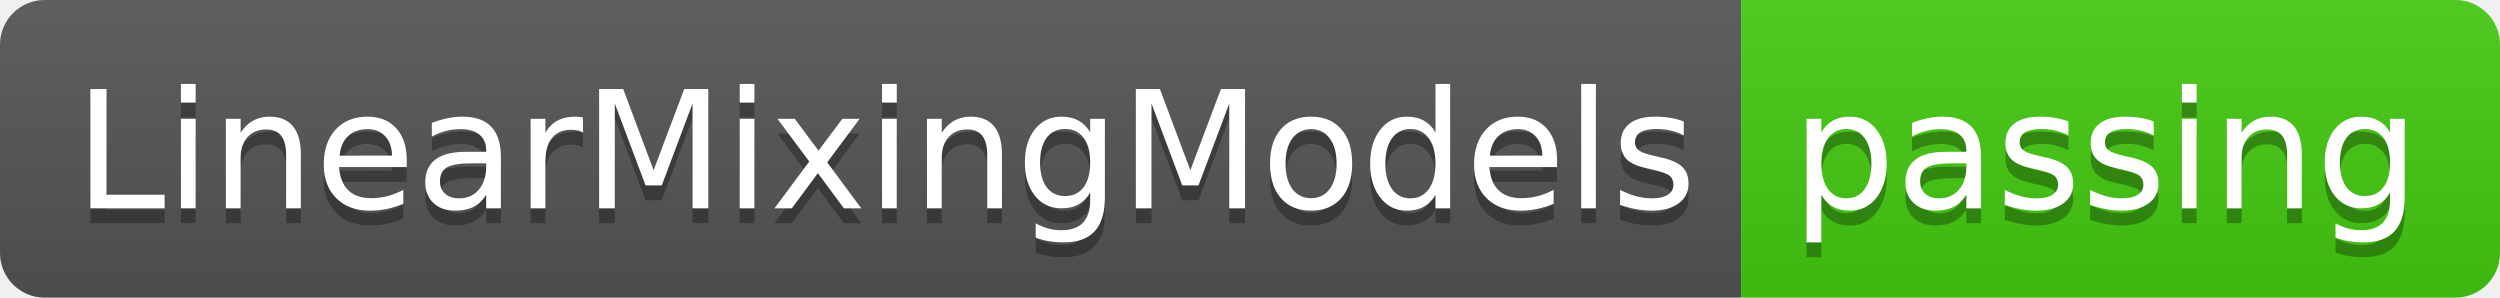
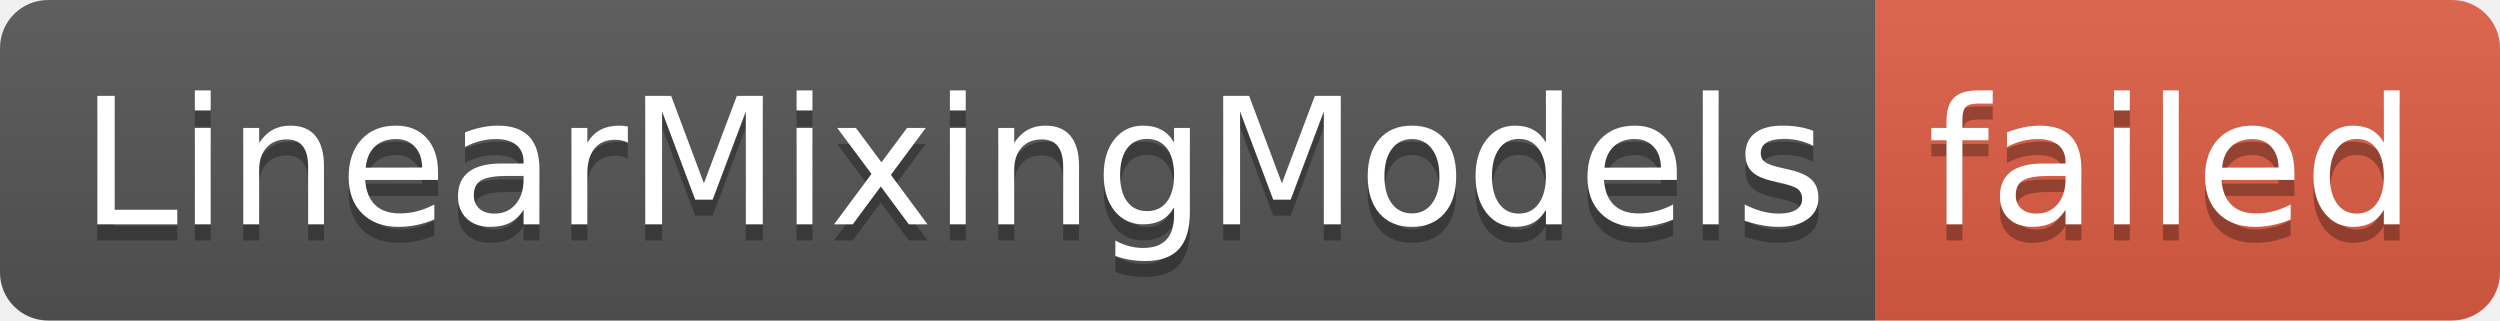
- <svg xmlns="http://www.w3.org/2000/svg" width="168" height="20" role="img" aria-label="LinearMixingModels: passing">
+ <svg xmlns="http://www.w3.org/2000/svg" width="156" height="20" role="img" aria-label="LinearMixingModels: failed">
  <linearGradient id="s" x2="0" y2="100%">
    <stop offset="0" stop-color="#bbb" stop-opacity=".1" />
    <stop offset="1" stop-opacity=".1" />
  </linearGradient>
  <clipPath id="r">
-     <rect width="168" height="20" rx="3" fill="#fff" />
+     <rect width="156" height="20" rx="3" fill="#fff" />
  </clipPath>
  <g clip-path="url(#r)">
    <rect width="117" height="20" fill="#555" />
-     <rect x="117" width="51" height="20" fill="#4c1" />
-     <rect width="168" height="20" fill="url(#s)" />
+     <rect x="117" width="39" height="20" fill="#e05d44" />
+     <rect width="156" height="20" fill="url(#s)" />
  </g>
  <g fill="#fff" text-anchor="middle" font-family="Verdana,Geneva,DejaVu Sans,sans-serif" text-rendering="geometricPrecision" font-size="110">
    <text aria-hidden="true" x="595" y="150" fill="#010101" fill-opacity=".3" transform="scale(.1)" textLength="1070">LinearMixingModels</text>
    <text x="595" y="140" transform="scale(.1)" fill="#fff" textLength="1070">LinearMixingModels</text>
-     <text aria-hidden="true" x="1415" y="150" fill="#010101" fill-opacity=".3" transform="scale(.1)" textLength="410">passing</text>
-     <text x="1415" y="140" transform="scale(.1)" fill="#fff" textLength="410">passing</text>
+     <text aria-hidden="true" x="1355" y="150" fill="#010101" fill-opacity=".3" transform="scale(.1)" textLength="290">failed</text>
+     <text x="1355" y="140" transform="scale(.1)" fill="#fff" textLength="290">failed</text>
  </g>
</svg>
